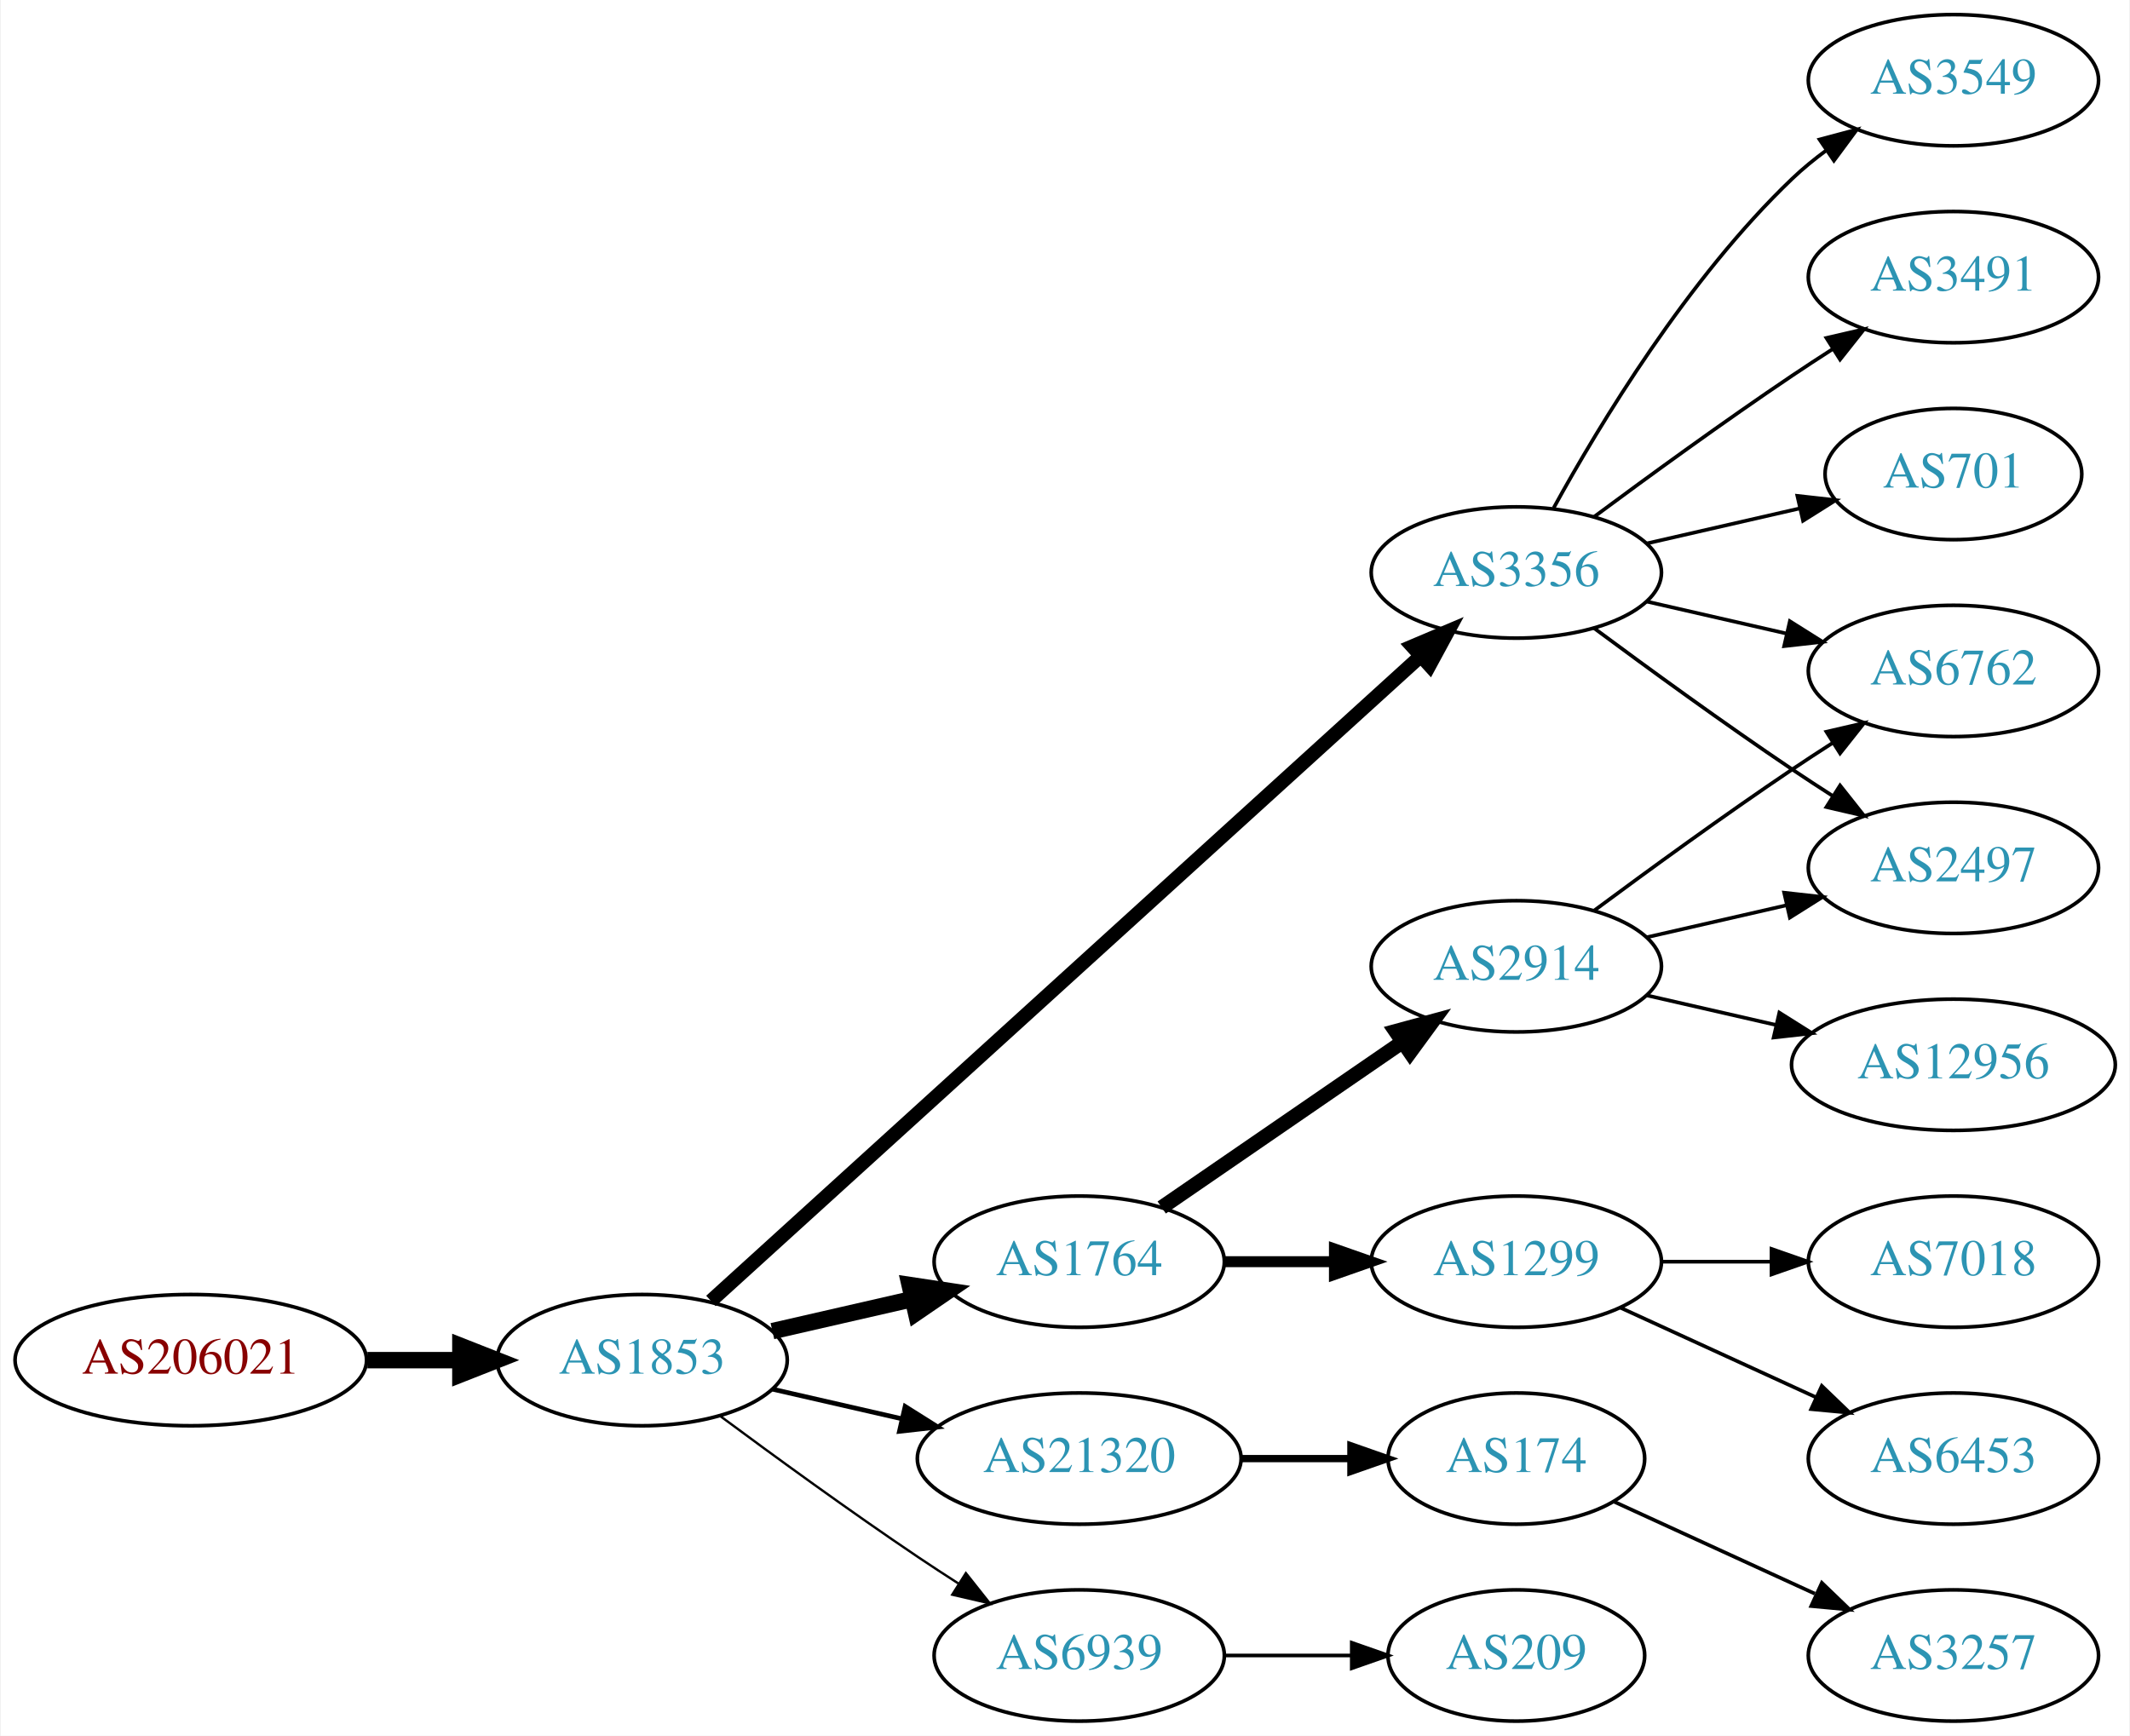
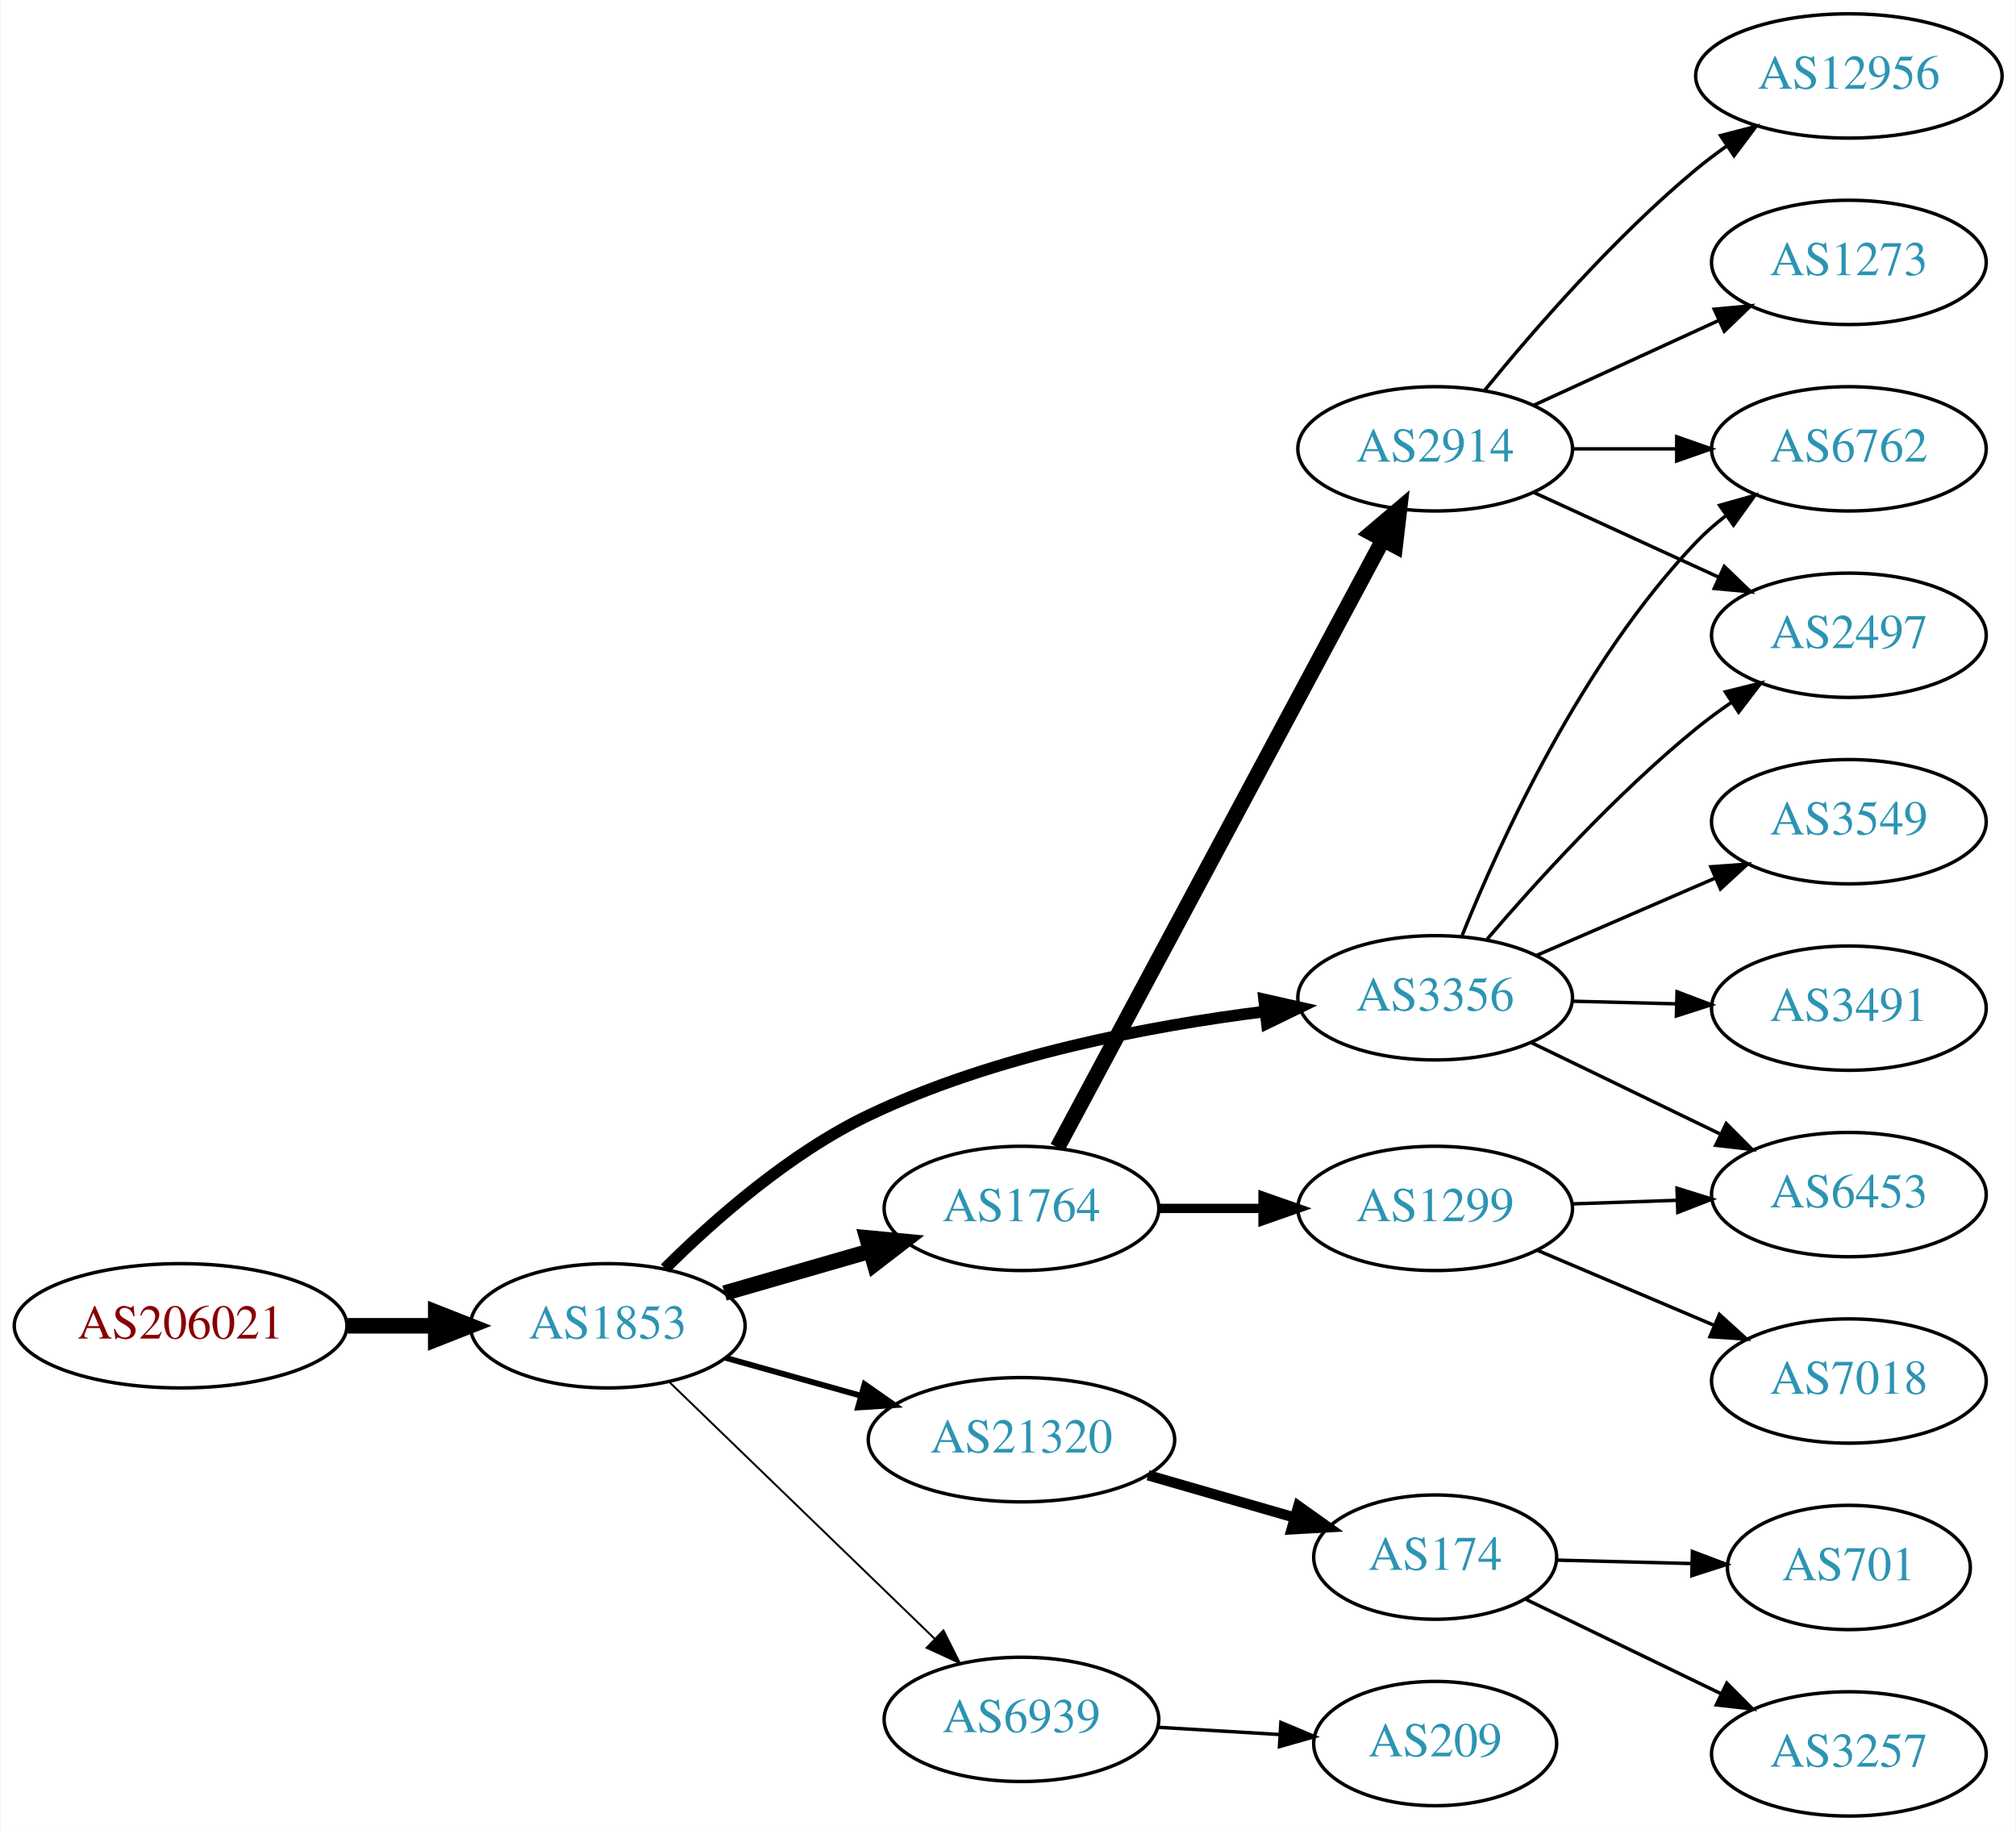
- <svg xmlns="http://www.w3.org/2000/svg" xmlns:xlink="http://www.w3.org/1999/xlink" width="584pt" height="476pt" viewBox="0.00 0.00 583.56 476.00">
-   <g id="graph0" class="graph" transform="scale(1 1) rotate(0) translate(4 472)">
-     <polygon fill="white" stroke="none" points="-4,4 -4,-472 579.562,-472 579.562,4 -4,4" />
+ <svg xmlns="http://www.w3.org/2000/svg" xmlns:xlink="http://www.w3.org/1999/xlink" width="584pt" height="530pt" viewBox="0.00 0.00 583.56 530.00">
+   <g id="graph0" class="graph" transform="scale(1 1) rotate(0) translate(4 526)">
+     <polygon fill="white" stroke="none" points="-4,4 -4,-526 579.562,-526 579.562,4 -4,4" />
    <g id="node1" class="node">
      <g id="a_node1">
        <a xlink:href="/asn/206021" xlink:title="AS206021 ~ Wirtschaftskammer Steiermark [AT]">
-           <ellipse fill="#ffffff" stroke="black" cx="48.096" cy="-99" rx="48.192" ry="18" />
-           <text text-anchor="middle" x="48.096" y="-95.3" font-family="Times,serif" font-size="14.00" fill="#880000">AS206021</text>
+           <ellipse fill="#ffffff" stroke="black" cx="48.096" cy="-142" rx="48.192" ry="18" />
+           <text text-anchor="middle" x="48.096" y="-138.3" font-family="Times,serif" font-size="14.00" fill="#880000">AS206021</text>
        </a>
      </g>
    </g>
    <g id="node2" class="node">
      <g id="a_node2">
        <a xlink:href="/asn/1853" xlink:title="AS1853 ~ ACOnet Backbone [AT]">
-           <ellipse fill="#ffffff" stroke="black" cx="171.838" cy="-99" rx="39.794" ry="18" />
-           <text text-anchor="middle" x="171.838" y="-95.3" font-family="Times,serif" font-size="14.00" fill="#2c94b3">AS1853</text>
+           <ellipse fill="#ffffff" stroke="black" cx="171.838" cy="-142" rx="39.794" ry="18" />
+           <text text-anchor="middle" x="171.838" y="-138.3" font-family="Times,serif" font-size="14.00" fill="#2c94b3">AS1853</text>
        </a>
      </g>
    </g>
    <g id="edge1" class="edge">
-       <path fill="none" stroke="black" stroke-width="4.5" d="M96.513,-99C104.867,-99 113.577,-99 121.969,-99" />
-       <polygon fill="black" stroke="black" stroke-width="4.5" points="122.004,-102.938 132.004,-99 122.004,-95.063 122.004,-102.938" />
+       <path fill="none" stroke="black" stroke-width="4.5" d="M96.513,-142C104.867,-142 113.577,-142 121.969,-142" />
+       <polygon fill="black" stroke="black" stroke-width="4.5" points="122.004,-145.938 132.004,-142 122.004,-138.063 122.004,-145.938" />
    </g>
    <g id="node3" class="node">
      <g id="a_node3">
        <a xlink:href="/asn/3356" xlink:title="AS3356 ~ Level 3 Parent, LLC [US]">
-           <ellipse fill="#ffffff" stroke="black" cx="411.523" cy="-315" rx="39.794" ry="18" />
-           <text text-anchor="middle" x="411.523" y="-311.3" font-family="Times,serif" font-size="14.00" fill="#2c94b3">AS3356</text>
+           <ellipse fill="#ffffff" stroke="black" cx="411.523" cy="-237" rx="39.794" ry="18" />
+           <text text-anchor="middle" x="411.523" y="-233.3" font-family="Times,serif" font-size="14.00" fill="#2c94b3">AS3356</text>
        </a>
      </g>
    </g>
    <g id="edge2" class="edge">
-       <path fill="none" stroke="black" stroke-width="3.857" d="M190.703,-115.235C232.531,-153.247 336.925,-248.116 385.247,-292.03" />
-       <polygon fill="black" stroke="black" stroke-width="3.857" points="383.02,-294.736 392.775,-298.871 387.728,-289.555 383.02,-294.736" />
+       <path fill="none" stroke="black" stroke-width="3.375" d="M188.42,-158.597C202.516,-172.591 224.527,-192.041 247.484,-203 283.783,-220.327 328.775,-228.863 362.294,-233.045" />
+       <polygon fill="black" stroke="black" stroke-width="3.375" points="361.968,-236.531 372.305,-234.208 362.776,-229.578 361.968,-236.531" />
    </g>
    <g id="node4" class="node">
      <g id="a_node4">
        <a xlink:href="/asn/1764" xlink:title="AS1764 ~ NEXTLAYER-AS [AT]">
-           <ellipse fill="#ffffff" stroke="black" cx="291.681" cy="-126" rx="39.794" ry="18" />
-           <text text-anchor="middle" x="291.681" y="-122.3" font-family="Times,serif" font-size="14.00" fill="#2c94b3">AS1764</text>
+           <ellipse fill="#ffffff" stroke="black" cx="291.681" cy="-176" rx="39.794" ry="18" />
+           <text text-anchor="middle" x="291.681" y="-172.3" font-family="Times,serif" font-size="14.00" fill="#2c94b3">AS1764</text>
        </a>
      </g>
    </g>
    <g id="edge3" class="edge">
-       <path fill="none" stroke="black" stroke-width="4.5" d="M207.557,-106.955C219.557,-109.704 233.178,-112.825 245.871,-115.733" />
-       <polygon fill="black" stroke="black" stroke-width="4.5" points="245.175,-119.613 255.802,-118.009 246.934,-111.937 245.175,-119.613" />
+       <path fill="none" stroke="black" stroke-width="4.5" d="M205.664,-151.471C218.706,-155.234 233.887,-159.614 247.781,-163.623" />
+       <polygon fill="black" stroke="black" stroke-width="4.5" points="246.922,-167.473 257.622,-166.462 249.106,-159.907 246.922,-167.473" />
    </g>
    <g id="node5" class="node">
      <g id="a_node5">
        <a xlink:href="/asn/21320" xlink:title="AS21320 ~ GEANT Vereniging [EU]">
-           <ellipse fill="#ffffff" stroke="black" cx="291.681" cy="-72" rx="44.393" ry="18" />
-           <text text-anchor="middle" x="291.681" y="-68.3" font-family="Times,serif" font-size="14.00" fill="#2c94b3">AS21320</text>
+           <ellipse fill="#ffffff" stroke="black" cx="291.681" cy="-109" rx="44.393" ry="18" />
+           <text text-anchor="middle" x="291.681" y="-105.3" font-family="Times,serif" font-size="14.00" fill="#2c94b3">AS21320</text>
        </a>
      </g>
    </g>
    <g id="edge4" class="edge">
-       <path fill="none" stroke="black" stroke-width="1.286" d="M207.557,-91.045C218.696,-88.493 231.231,-85.621 243.124,-82.896" />
-       <polygon fill="black" stroke="black" stroke-width="1.286" points="243.953,-86.297 252.918,-80.652 242.389,-79.474 243.953,-86.297" />
+       <path fill="none" stroke="black" stroke-width="1.688" d="M205.977,-132.72C218.129,-129.317 232.103,-125.404 245.151,-121.75" />
+       <polygon fill="black" stroke="black" stroke-width="1.688" points="246.218,-125.086 254.904,-119.019 244.331,-118.345 246.218,-125.086" />
    </g>
    <g id="node6" class="node">
      <g id="a_node6">
        <a xlink:href="/asn/6939" xlink:title="AS6939 ~ Hurricane Electric LLC [US]">
-           <ellipse fill="#ffffff" stroke="black" cx="291.681" cy="-18" rx="39.794" ry="18" />
-           <text text-anchor="middle" x="291.681" y="-14.3" font-family="Times,serif" font-size="14.00" fill="#2c94b3">AS6939</text>
+           <ellipse fill="#ffffff" stroke="black" cx="291.681" cy="-28" rx="39.794" ry="18" />
+           <text text-anchor="middle" x="291.681" y="-24.3" font-family="Times,serif" font-size="14.00" fill="#2c94b3">AS6939</text>
        </a>
      </g>
    </g>
    <g id="edge5" class="edge">
-       <path fill="none" stroke="black" stroke-width="0.643" d="M193.168,-83.723C208.031,-72.696 228.775,-57.593 247.484,-45 251.033,-42.611 254.784,-40.161 258.532,-37.758" />
-       <polygon fill="black" stroke="black" stroke-width="0.643" points="260.6,-40.591 267.181,-32.288 256.858,-34.675 260.6,-40.591" />
+       <path fill="none" stroke="black" stroke-width="0.562" d="M189.722,-125.667C209.849,-106.196 243.63,-73.516 266.519,-51.374" />
+       <polygon fill="black" stroke="black" stroke-width="0.562" points="269.074,-53.772 273.828,-44.303 264.207,-48.74 269.074,-53.772" />
    </g>
    <g id="node7" class="node">
      <g id="a_node7">
        <a xlink:href="/asn/6762" xlink:title="AS6762 ~ TELECOM ITALIA SPARKLE S.p.A. [IT]">
-           <ellipse fill="#ffffff" stroke="black" cx="531.366" cy="-288" rx="39.794" ry="18" />
-           <text text-anchor="middle" x="531.366" y="-284.3" font-family="Times,serif" font-size="14.00" fill="#2c94b3">AS6762</text>
+           <ellipse fill="#ffffff" stroke="black" cx="531.366" cy="-396" rx="39.794" ry="18" />
+           <text text-anchor="middle" x="531.366" y="-392.3" font-family="Times,serif" font-size="14.00" fill="#2c94b3">AS6762</text>
        </a>
      </g>
    </g>
    <g id="edge6" class="edge">
-       <path fill="none" stroke="black" d="M447.242,-307.045C459.242,-304.296 472.863,-301.175 485.556,-298.267" />
-       <polygon fill="black" stroke="black" points="486.522,-301.636 495.487,-295.991 484.958,-294.813 486.522,-301.636" />
+       <path fill="none" stroke="black" d="M419.325,-255.034C430.289,-282.269 454.041,-334.382 487.17,-369 489.768,-371.716 492.695,-374.274 495.768,-376.652" />
+       <polygon fill="black" stroke="black" points="493.927,-379.635 504.124,-382.51 497.946,-373.904 493.927,-379.635" />
    </g>
    <g id="node8" class="node">
      <g id="a_node8">
-         <a xlink:href="/asn/3549" xlink:title="AS3549 ~ Level 3 Parent, LLC [US]">
-           <ellipse fill="#ffffff" stroke="black" cx="531.366" cy="-450" rx="39.794" ry="18" />
-           <text text-anchor="middle" x="531.366" y="-446.3" font-family="Times,serif" font-size="14.00" fill="#2c94b3">AS3549</text>
+         <a xlink:href="/asn/2497" xlink:title="AS2497 ~ Internet Initiative Japan Inc. [JP]">
+           <ellipse fill="#ffffff" stroke="black" cx="531.366" cy="-342" rx="39.794" ry="18" />
+           <text text-anchor="middle" x="531.366" y="-338.3" font-family="Times,serif" font-size="14.00" fill="#2c94b3">AS2497</text>
        </a>
      </g>
    </g>
    <g id="edge7" class="edge">
-       <path fill="none" stroke="black" d="M421.764,-332.713C434.31,-355.561 458.487,-395.611 487.17,-423 490.038,-425.739 493.227,-428.347 496.536,-430.785" />
-       <polygon fill="black" stroke="black" points="494.659,-433.742 504.895,-436.477 498.599,-427.956 494.659,-433.742" />
+       <path fill="none" stroke="black" d="M426.596,-254.008C440.856,-270.657 464.052,-296.191 487.17,-315 490.411,-317.637 493.927,-320.221 497.507,-322.681" />
+       <polygon fill="black" stroke="black" points="495.591,-325.61 505.873,-328.163 499.427,-319.754 495.591,-325.61" />
    </g>
    <g id="node9" class="node">
      <g id="a_node9">
-         <a xlink:href="/asn/3491" xlink:title="AS3491 ~ PCCW Global, Inc. [US]">
-           <ellipse fill="#ffffff" stroke="black" cx="531.366" cy="-396" rx="39.794" ry="18" />
-           <text text-anchor="middle" x="531.366" y="-392.3" font-family="Times,serif" font-size="14.00" fill="#2c94b3">AS3491</text>
+         <a xlink:href="/asn/6453" xlink:title="AS6453 ~ TATA COMMUNICATIONS (AMERICA) INC [US]">
+           <ellipse fill="#ffffff" stroke="black" cx="531.366" cy="-180" rx="39.794" ry="18" />
+           <text text-anchor="middle" x="531.366" y="-176.3" font-family="Times,serif" font-size="14.00" fill="#2c94b3">AS6453</text>
        </a>
      </g>
    </g>
    <g id="edge8" class="edge">
-       <path fill="none" stroke="black" d="M432.853,-330.277C447.716,-341.304 468.46,-356.407 487.17,-369 490.719,-371.389 494.469,-373.839 498.217,-376.242" />
-       <polygon fill="black" stroke="black" points="496.544,-379.325 506.866,-381.712 500.285,-373.409 496.544,-379.325" />
+       <path fill="none" stroke="black" d="M439.263,-224.066C455.421,-216.25 476.236,-206.182 493.89,-197.643" />
+       <polygon fill="black" stroke="black" points="495.845,-200.585 503.323,-193.08 492.797,-194.284 495.845,-200.585" />
    </g>
    <g id="node10" class="node">
      <g id="a_node10">
-         <a xlink:href="/asn/2497" xlink:title="AS2497 ~ Internet Initiative Japan Inc. [JP]">
-           <ellipse fill="#ffffff" stroke="black" cx="531.366" cy="-234" rx="39.794" ry="18" />
-           <text text-anchor="middle" x="531.366" y="-230.3" font-family="Times,serif" font-size="14.00" fill="#2c94b3">AS2497</text>
+         <a xlink:href="/asn/3549" xlink:title="AS3549 ~ Level 3 Parent, LLC [US]">
+           <ellipse fill="#ffffff" stroke="black" cx="531.366" cy="-288" rx="39.794" ry="18" />
+           <text text-anchor="middle" x="531.366" y="-284.3" font-family="Times,serif" font-size="14.00" fill="#2c94b3">AS3549</text>
        </a>
      </g>
    </g>
    <g id="edge9" class="edge">
-       <path fill="none" stroke="black" d="M432.853,-299.723C447.716,-288.696 468.46,-273.593 487.17,-261 490.719,-258.611 494.469,-256.161 498.217,-253.758" />
-       <polygon fill="black" stroke="black" points="500.285,-256.591 506.866,-248.288 496.544,-250.675 500.285,-256.591" />
+       <path fill="none" stroke="black" d="M440.749,-249.216C456.232,-255.916 475.637,-264.314 492.427,-271.581" />
+       <polygon fill="black" stroke="black" points="491.394,-274.947 501.961,-275.707 494.174,-268.523 491.394,-274.947" />
    </g>
    <g id="node11" class="node">
      <g id="a_node11">
-         <a xlink:href="/asn/701" xlink:title="AS701 ~ UUNET [US]">
-           <ellipse fill="#ffffff" stroke="black" cx="531.366" cy="-342" rx="35.194" ry="18" />
-           <text text-anchor="middle" x="531.366" y="-338.3" font-family="Times,serif" font-size="14.00" fill="#2c94b3">AS701</text>
+         <a xlink:href="/asn/3491" xlink:title="AS3491 ~ PCCW Global, Inc. [US]">
+           <ellipse fill="#ffffff" stroke="black" cx="531.366" cy="-234" rx="39.794" ry="18" />
+           <text text-anchor="middle" x="531.366" y="-230.3" font-family="Times,serif" font-size="14.00" fill="#2c94b3">AS3491</text>
        </a>
      </g>
    </g>
    <g id="edge10" class="edge">
-       <path fill="none" stroke="black" d="M447.242,-322.955C460.335,-325.955 475.357,-329.396 488.998,-332.522" />
-       <polygon fill="black" stroke="black" points="488.576,-336.016 499.105,-334.838 490.139,-329.193 488.576,-336.016" />
+       <path fill="none" stroke="black" d="M451.436,-236.009C460.989,-235.766 471.339,-235.503 481.301,-235.249" />
+       <polygon fill="black" stroke="black" points="481.586,-238.743 491.494,-234.99 481.408,-231.745 481.586,-238.743" />
    </g>
    <g id="node12" class="node">
      <g id="a_node12">
        <a xlink:href="/asn/2914" xlink:title="AS2914 ~ NTT America, Inc. [US]">
-           <ellipse fill="#ffffff" stroke="black" cx="411.523" cy="-207" rx="39.794" ry="18" />
-           <text text-anchor="middle" x="411.523" y="-203.3" font-family="Times,serif" font-size="14.00" fill="#2c94b3">AS2914</text>
+           <ellipse fill="#ffffff" stroke="black" cx="411.523" cy="-396" rx="39.794" ry="18" />
+           <text text-anchor="middle" x="411.523" y="-392.3" font-family="Times,serif" font-size="14.00" fill="#2c94b3">AS2914</text>
        </a>
      </g>
    </g>
    <g id="edge11" class="edge">
-       <path fill="none" stroke="black" stroke-width="4" d="M314.295,-140.857C332.783,-153.565 359.597,-171.995 380.227,-186.175" />
-       <polygon fill="black" stroke="black" stroke-width="4" points="378.423,-189.183 388.647,-191.963 382.388,-183.414 378.423,-189.183" />
+       <path fill="none" stroke="black" stroke-width="4.5" d="M302.125,-193.632C322.776,-232.184 372.042,-324.16 396.398,-369.629" />
+       <polygon fill="black" stroke="black" stroke-width="4.5" points="393.005,-371.634 401.197,-378.59 399.946,-367.916 393.005,-371.634" />
    </g>
    <g id="node13" class="node">
      <g id="a_node13">
        <a xlink:href="/asn/1299" xlink:title="AS1299 ~ Telia Carrier [EU]">
-           <ellipse fill="#ffffff" stroke="black" cx="411.523" cy="-126" rx="39.794" ry="18" />
-           <text text-anchor="middle" x="411.523" y="-122.3" font-family="Times,serif" font-size="14.00" fill="#2c94b3">AS1299</text>
+           <ellipse fill="#ffffff" stroke="black" cx="411.523" cy="-176" rx="39.794" ry="18" />
+           <text text-anchor="middle" x="411.523" y="-172.3" font-family="Times,serif" font-size="14.00" fill="#2c94b3">AS1299</text>
        </a>
      </g>
    </g>
    <g id="edge12" class="edge">
-       <path fill="none" stroke="black" stroke-width="3" d="M331.593,-126C341.146,-126 351.496,-126 361.459,-126" />
-       <polygon fill="black" stroke="black" stroke-width="3" points="361.651,-129.5 371.651,-126 361.651,-122.5 361.651,-129.5" />
+       <path fill="none" stroke="black" stroke-width="2.7" d="M331.593,-176C341.146,-176 351.496,-176 361.459,-176" />
+       <polygon fill="black" stroke="black" stroke-width="2.7" points="361.651,-179.5 371.651,-176 361.651,-172.5 361.651,-179.5" />
    </g>
    <g id="node15" class="node">
      <g id="a_node15">
        <a xlink:href="/asn/174" xlink:title="AS174 ~ Cogent Communications [US]">
-           <ellipse fill="#ffffff" stroke="black" cx="411.523" cy="-72" rx="35.194" ry="18" />
-           <text text-anchor="middle" x="411.523" y="-68.3" font-family="Times,serif" font-size="14.00" fill="#2c94b3">AS174</text>
-         </a>
-       </g>
-     </g>
-     <g id="edge16" class="edge">
-       <path fill="none" stroke="black" stroke-width="2" d="M335.892,-72C345.74,-72 356.219,-72 366.116,-72" />
-       <polygon fill="black" stroke="black" stroke-width="2" points="366.168,-75.5 376.168,-72 366.168,-68.5 366.168,-75.5" />
-     </g>
-     <g id="node17" class="node">
-       <g id="a_node17">
+           <ellipse fill="#ffffff" stroke="black" cx="411.523" cy="-75" rx="35.194" ry="18" />
+           <text text-anchor="middle" x="411.523" y="-71.3" font-family="Times,serif" font-size="14.00" fill="#2c94b3">AS174</text>
+         </a>
+       </g>
+     </g>
+     <g id="edge15" class="edge">
+       <path fill="none" stroke="black" stroke-width="3" d="M328.357,-98.707C341.767,-94.838 357.09,-90.417 370.842,-86.449" />
+       <polygon fill="black" stroke="black" stroke-width="3" points="371.89,-89.789 380.528,-83.654 369.95,-83.064 371.89,-89.789" />
+     </g>
+     <g id="node20" class="node">
+       <g id="a_node20">
        <a xlink:href="/asn/209" xlink:title="AS209 ~ CenturyLink Communications, LLC [US]">
-           <ellipse fill="#ffffff" stroke="black" cx="411.523" cy="-18" rx="35.194" ry="18" />
-           <text text-anchor="middle" x="411.523" y="-14.3" font-family="Times,serif" font-size="14.00" fill="#2c94b3">AS209</text>
-         </a>
-       </g>
+           <ellipse fill="#ffffff" stroke="black" cx="411.523" cy="-21" rx="35.194" ry="18" />
+           <text text-anchor="middle" x="411.523" y="-17.3" font-family="Times,serif" font-size="14.00" fill="#2c94b3">AS209</text>
+         </a>
+       </g>
+     </g>
+     <g id="edge22" class="edge">
+       <path fill="none" stroke="black" d="M331.267,-25.708C342.47,-25.042 354.792,-24.311 366.312,-23.626" />
+       <polygon fill="black" stroke="black" points="366.836,-27.101 376.611,-23.014 366.421,-20.114 366.836,-27.101" />
+     </g>
+     <g id="edge21" class="edge">
+       <path fill="none" stroke="black" d="M451.436,-396C460.989,-396 471.339,-396 481.301,-396" />
+       <polygon fill="black" stroke="black" points="481.494,-399.5 491.494,-396 481.494,-392.5 481.494,-399.5" />
    </g>
    <g id="edge18" class="edge">
-       <path fill="none" stroke="black" d="M331.593,-18C342.68,-18 354.839,-18 366.222,-18" />
-       <polygon fill="black" stroke="black" points="366.404,-21.5 376.404,-18 366.403,-14.5 366.404,-21.5" />
+       <path fill="none" stroke="black" d="M440.152,-383.339C456.109,-376.027 476.379,-366.739 493.662,-358.819" />
+       <polygon fill="black" stroke="black" points="495.277,-361.929 502.91,-354.581 492.361,-355.565 495.277,-361.929" />
+     </g>
+     <g id="node18" class="node">
+       <g id="a_node18">
+         <a xlink:href="/asn/12956" xlink:title="AS12956 ~ TELXIUS [ES]">
+           <ellipse fill="#ffffff" stroke="black" cx="531.366" cy="-504" rx="44.393" ry="18" />
+           <text text-anchor="middle" x="531.366" y="-500.3" font-family="Times,serif" font-size="14.00" fill="#2c94b3">AS12956</text>
+         </a>
+       </g>
+     </g>
+     <g id="edge19" class="edge">
+       <path fill="none" stroke="black" d="M425.942,-413.065C440.057,-430.375 463.471,-457.345 487.17,-477 489.907,-479.271 492.851,-481.494 495.868,-483.63" />
+       <polygon fill="black" stroke="black" points="494.2,-486.725 504.457,-489.379 498.094,-480.908 494.2,-486.725" />
+     </g>
+     <g id="node19" class="node">
+       <g id="a_node19">
+         <a xlink:href="/asn/1273" xlink:title="AS1273 ~ Vodafone Group PLC [EU]">
+           <ellipse fill="#ffffff" stroke="black" cx="531.366" cy="-450" rx="39.794" ry="18" />
+           <text text-anchor="middle" x="531.366" y="-446.3" font-family="Times,serif" font-size="14.00" fill="#2c94b3">AS1273</text>
+         </a>
+       </g>
+     </g>
+     <g id="edge20" class="edge">
+       <path fill="none" stroke="black" d="M440.152,-408.661C456.109,-415.973 476.379,-425.261 493.662,-433.181" />
+       <polygon fill="black" stroke="black" points="492.361,-436.435 502.91,-437.419 495.277,-430.071 492.361,-436.435" />
    </g>
    <g id="edge14" class="edge">
-       <path fill="none" stroke="black" d="M432.853,-222.277C447.716,-233.304 468.46,-248.407 487.17,-261 490.719,-263.389 494.469,-265.839 498.217,-268.242" />
-       <polygon fill="black" stroke="black" points="496.544,-271.325 506.866,-273.712 500.285,-265.409 496.544,-271.325" />
-     </g>
-     <g id="edge13" class="edge">
-       <path fill="none" stroke="black" d="M447.242,-214.955C459.242,-217.704 472.863,-220.825 485.556,-223.733" />
-       <polygon fill="black" stroke="black" points="484.958,-227.187 495.487,-226.009 486.522,-220.364 484.958,-227.187" />
+       <path fill="none" stroke="black" d="M451.109,-177.31C460.876,-177.641 471.492,-178.002 481.686,-178.348" />
+       <polygon fill="black" stroke="black" points="481.58,-181.846 491.693,-178.687 481.817,-174.85 481.58,-181.846" />
    </g>
    <g id="node14" class="node">
      <g id="a_node14">
-         <a xlink:href="/asn/12956" xlink:title="AS12956 ~ TELXIUS [ES]">
-           <ellipse fill="#ffffff" stroke="black" cx="531.366" cy="-180" rx="44.393" ry="18" />
-           <text text-anchor="middle" x="531.366" y="-176.3" font-family="Times,serif" font-size="14.00" fill="#2c94b3">AS12956</text>
-         </a>
-       </g>
-     </g>
-     <g id="edge15" class="edge">
-       <path fill="none" stroke="black" d="M447.242,-199.045C458.381,-196.493 470.916,-193.621 482.809,-190.896" />
-       <polygon fill="black" stroke="black" points="483.638,-194.297 492.603,-188.652 482.074,-187.474 483.638,-194.297" />
-     </g>
-     <g id="node18" class="node">
-       <g id="a_node18">
-         <a xlink:href="/asn/6453" xlink:title="AS6453 ~ TATA COMMUNICATIONS (AMERICA) INC [US]">
-           <ellipse fill="#ffffff" stroke="black" cx="531.366" cy="-72" rx="39.794" ry="18" />
-           <text text-anchor="middle" x="531.366" y="-68.3" font-family="Times,serif" font-size="14.00" fill="#2c94b3">AS6453</text>
-         </a>
-       </g>
-     </g>
-     <g id="edge19" class="edge">
-       <path fill="none" stroke="black" d="M440.152,-113.339C456.109,-106.027 476.379,-96.739 493.662,-88.819" />
-       <polygon fill="black" stroke="black" points="495.277,-91.929 502.91,-84.581 492.361,-85.565 495.277,-91.929" />
-     </g>
-     <g id="node19" class="node">
-       <g id="a_node19">
        <a xlink:href="/asn/7018" xlink:title="AS7018 ~ AT&amp;T Services, Inc. [US]">
          <ellipse fill="#ffffff" stroke="black" cx="531.366" cy="-126" rx="39.794" ry="18" />
          <text text-anchor="middle" x="531.366" y="-122.3" font-family="Times,serif" font-size="14.00" fill="#2c94b3">AS7018</text>
        </a>
      </g>
    </g>
-     <g id="edge20" class="edge">
-       <path fill="none" stroke="black" d="M451.436,-126C460.989,-126 471.339,-126 481.301,-126" />
-       <polygon fill="black" stroke="black" points="481.494,-129.5 491.494,-126 481.494,-122.5 481.494,-129.5" />
+     <g id="edge13" class="edge">
+       <path fill="none" stroke="black" d="M441.049,-163.896C456.424,-157.373 475.6,-149.237 492.238,-142.177" />
+       <polygon fill="black" stroke="black" points="493.855,-145.293 501.693,-138.165 491.121,-138.849 493.855,-145.293" />
    </g>
    <g id="node16" class="node">
      <g id="a_node16">
+         <a xlink:href="/asn/701" xlink:title="AS701 ~ UUNET [US]">
+           <ellipse fill="#ffffff" stroke="black" cx="531.366" cy="-72" rx="35.194" ry="18" />
+           <text text-anchor="middle" x="531.366" y="-68.3" font-family="Times,serif" font-size="14.00" fill="#2c94b3">AS701</text>
+         </a>
+       </g>
+     </g>
+     <g id="edge16" class="edge">
+       <path fill="none" stroke="black" d="M446.608,-74.132C458.837,-73.821 472.814,-73.465 485.799,-73.135" />
+       <polygon fill="black" stroke="black" points="486.041,-76.63 495.949,-72.876 485.863,-69.632 486.041,-76.63" />
+     </g>
+     <g id="node17" class="node">
+       <g id="a_node17">
        <a xlink:href="/asn/3257" xlink:title="AS3257 ~ GTT [DE]">
          <ellipse fill="#ffffff" stroke="black" cx="531.366" cy="-18" rx="39.794" ry="18" />
          <text text-anchor="middle" x="531.366" y="-14.3" font-family="Times,serif" font-size="14.00" fill="#2c94b3">AS3257</text>
        </a>
      </g>
    </g>
    <g id="edge17" class="edge">
-       <path fill="none" stroke="black" d="M438.384,-60.15C454.505,-52.762 475.507,-43.138 493.372,-34.952" />
-       <polygon fill="black" stroke="black" points="495.291,-37.923 502.924,-30.575 492.375,-31.559 495.291,-37.923" />
+       <path fill="none" stroke="black" d="M437.803,-62.772C454.274,-54.805 476.019,-44.287 494.294,-35.448" />
+       <polygon fill="black" stroke="black" points="496.01,-38.506 503.488,-31 492.962,-32.204 496.01,-38.506" />
    </g>
  </g>
</svg>
